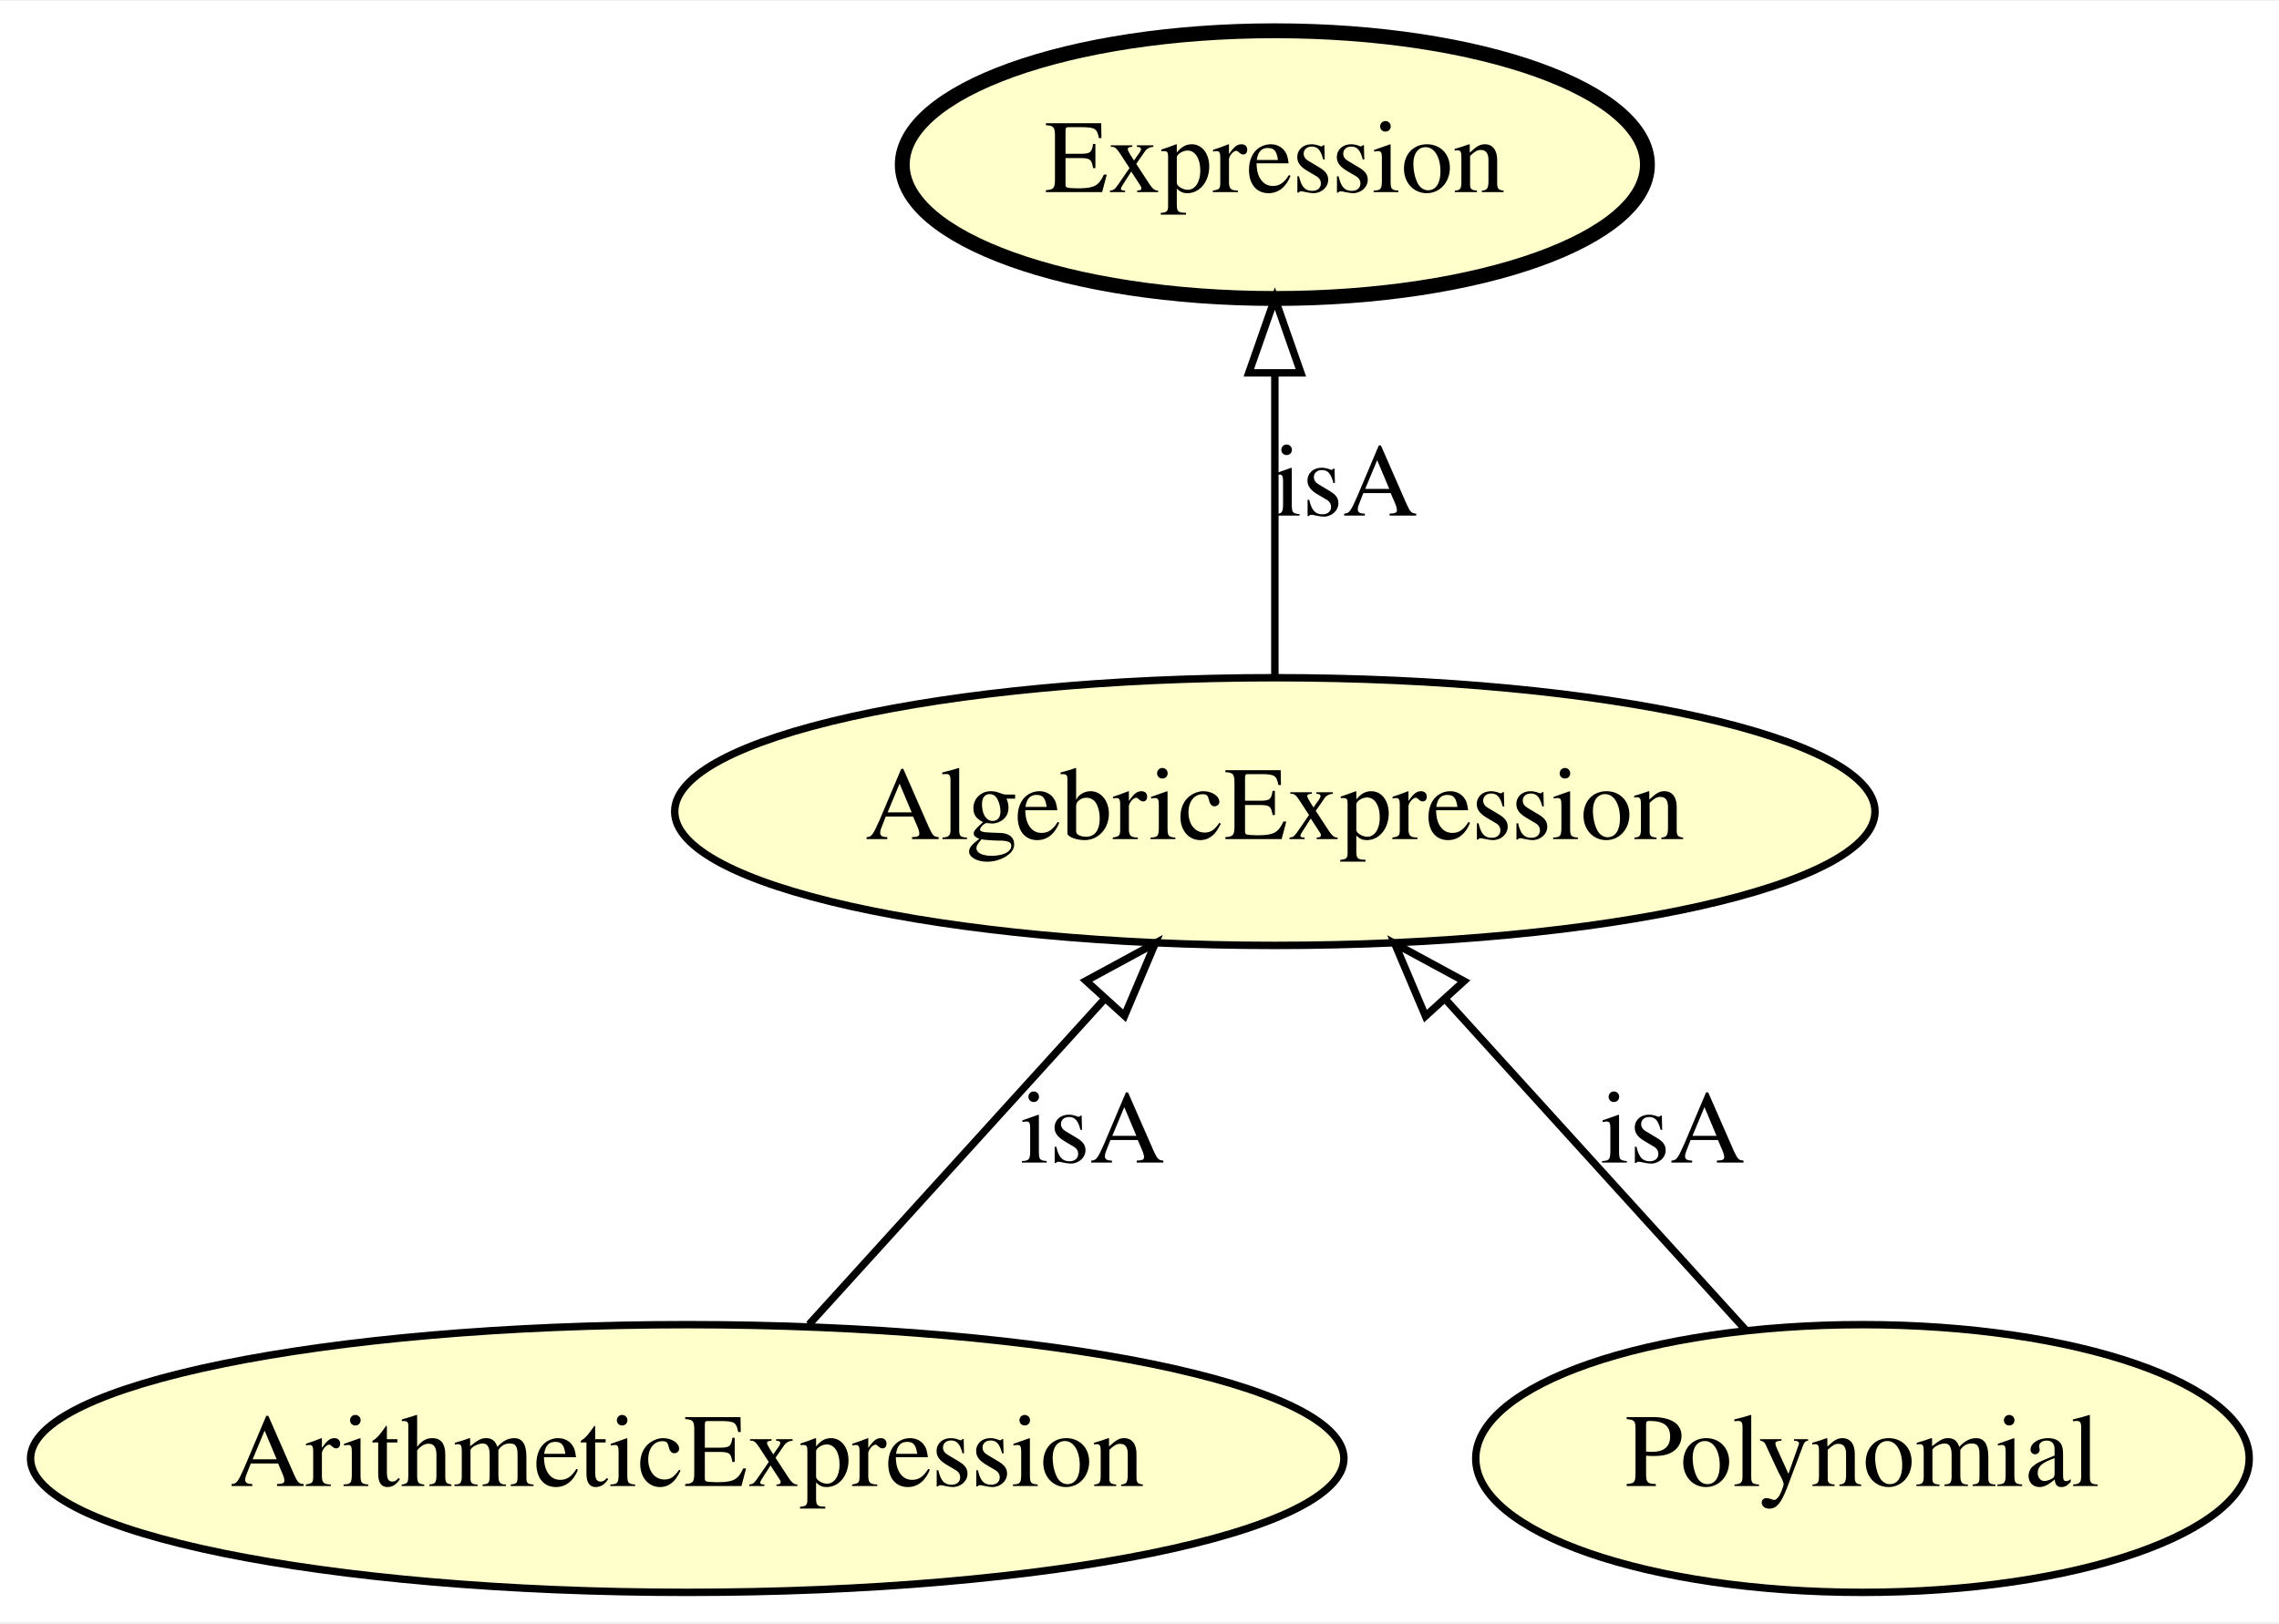
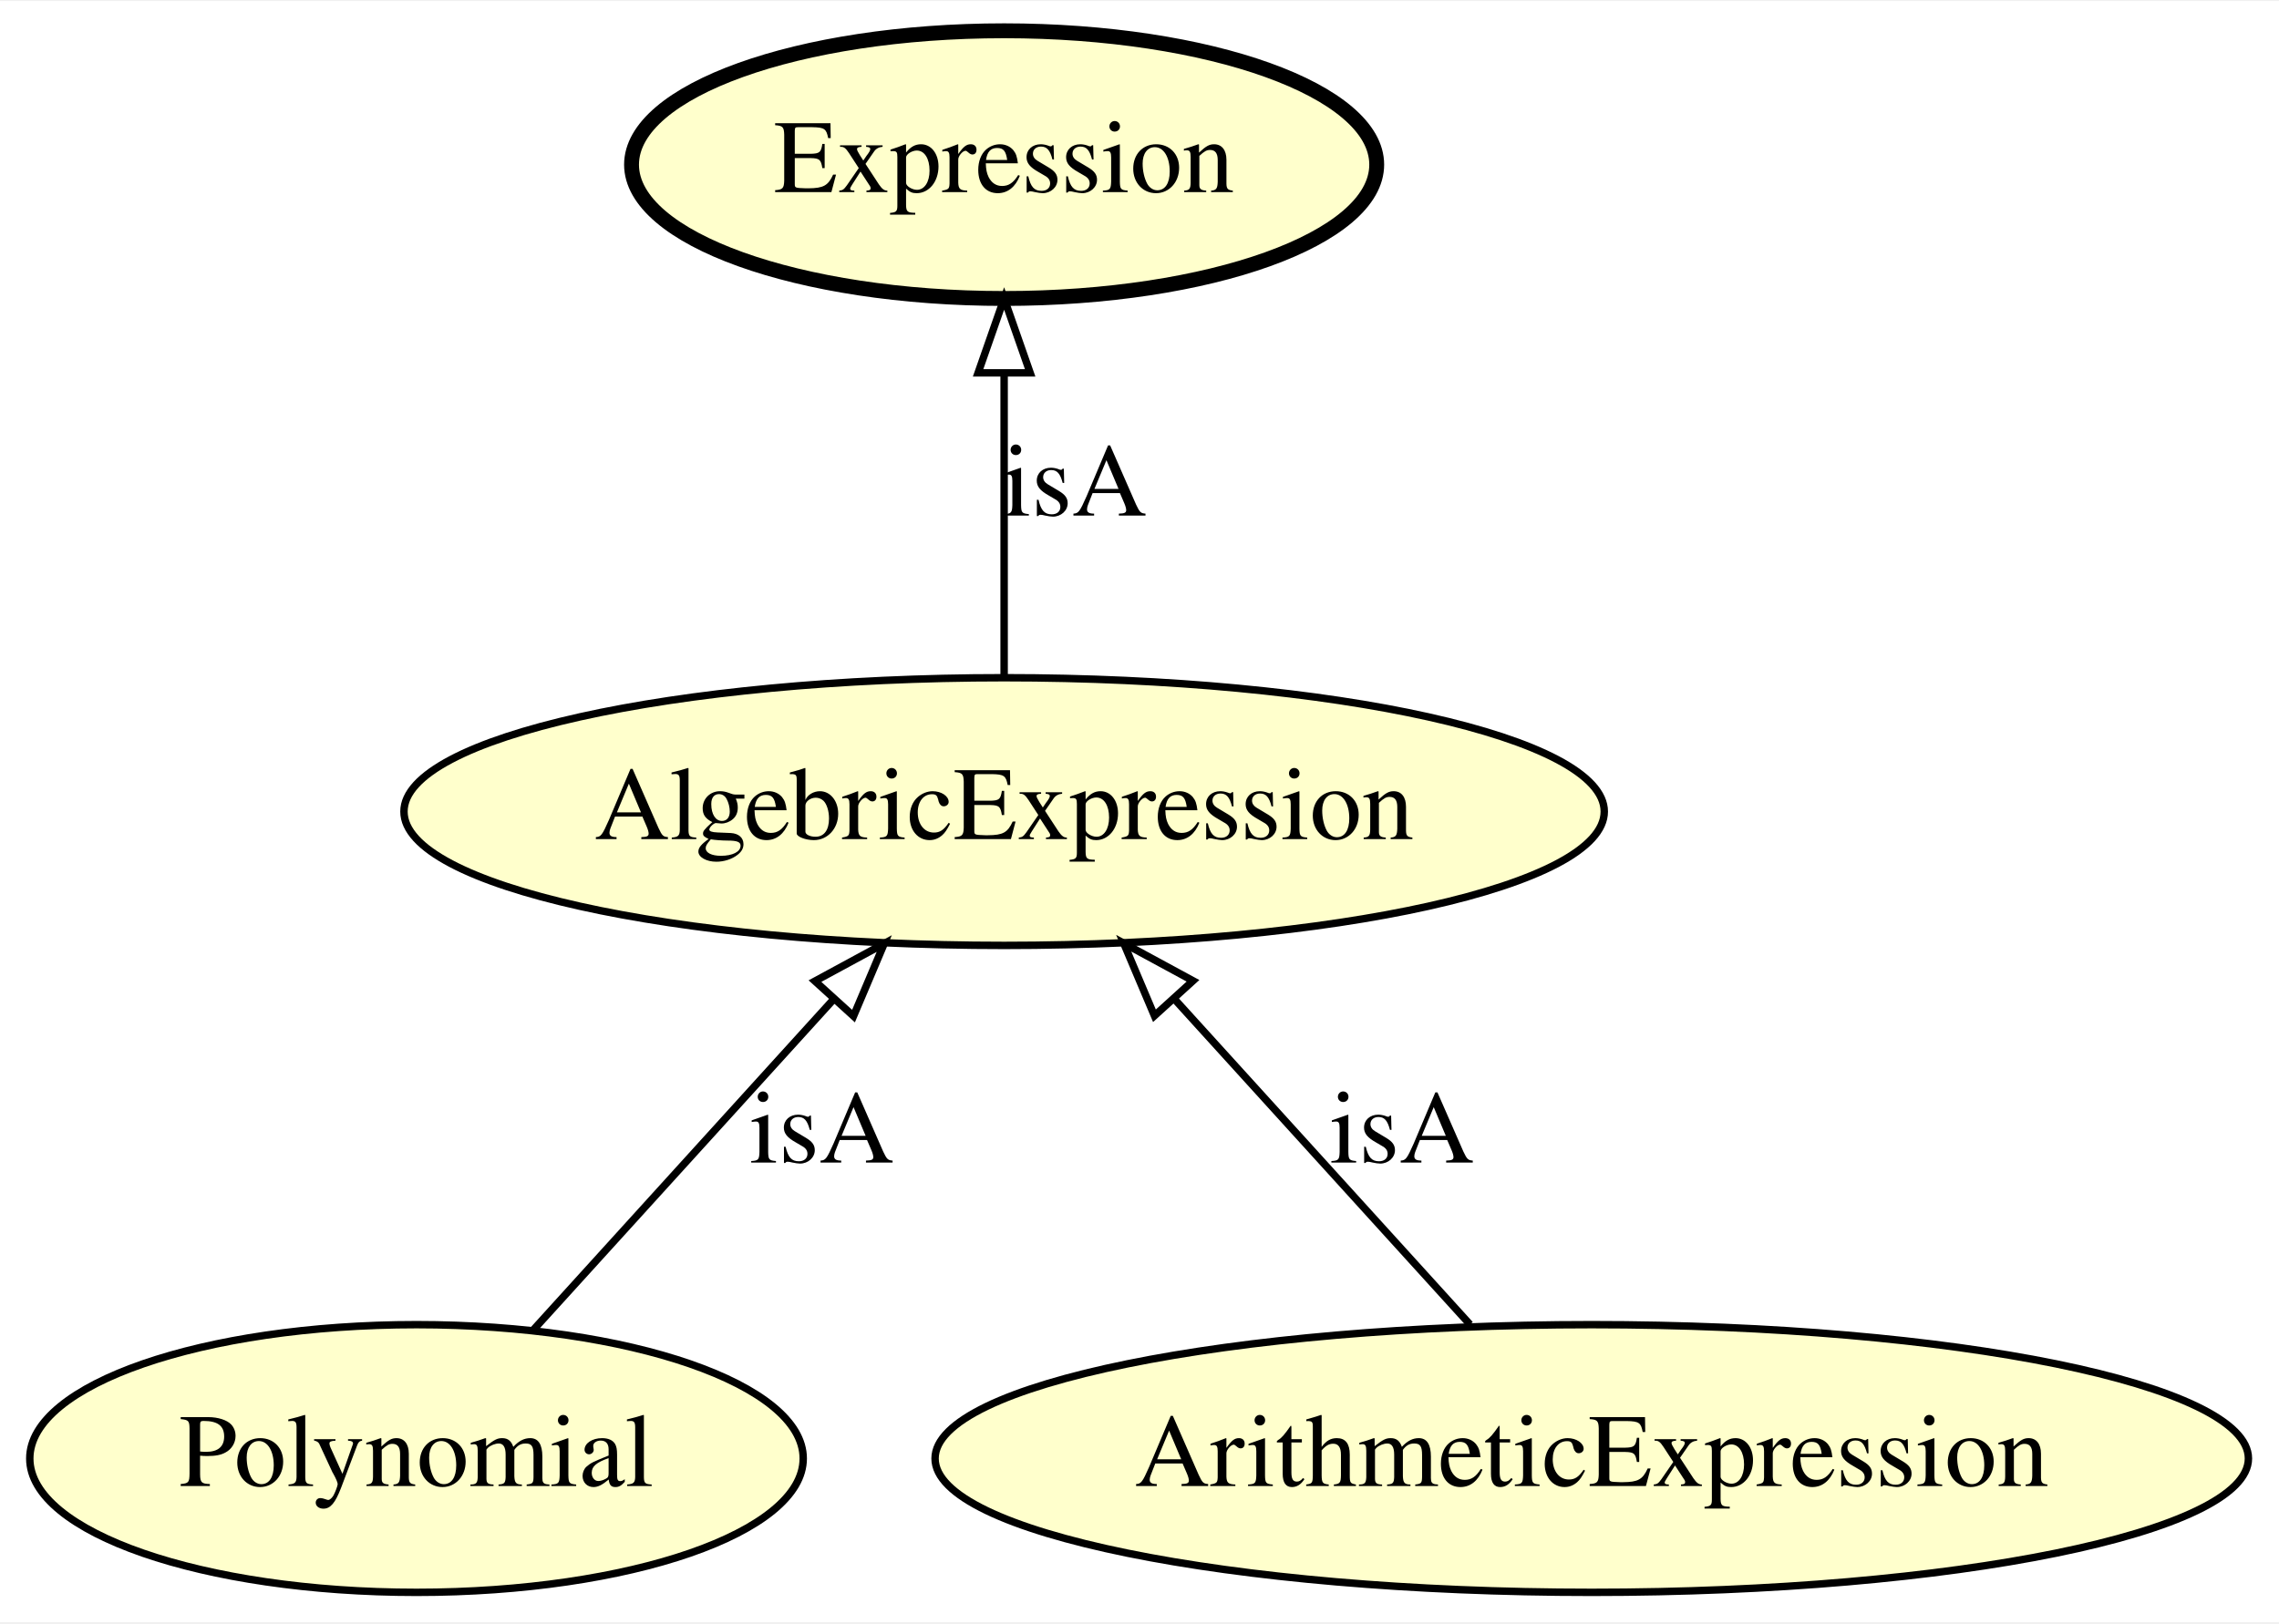
<svg xmlns="http://www.w3.org/2000/svg" xmlns:xlink="http://www.w3.org/1999/xlink" width="306pt" height="218pt" viewBox="0.00 0.00 306.39 218.00">
  <g id="graph0" class="graph" transform="scale(1 1) rotate(0) translate(4 214)">
    <polygon fill="#ffffff" stroke="transparent" points="-4,4 -4,-214 302.387,-214 302.387,4 -4,4" />
    <g id="node1" class="node">
      <g id="a_node1">
-         <a xlink:href="http://emmo.info/emmo/middle/math#EMMO_89083bab_f69c_4d06_bf6d_62973b56cdc7" xlink:title="ArithmeticExpression">
-           <ellipse fill="#ffffcc" stroke="#000000" cx="88.392" cy="-18" rx="88.284" ry="18" />
-           <text text-anchor="middle" x="88.392" y="-14.3" font-family="Times,serif" font-size="14.00" fill="#000000">ArithmeticExpression</text>
+         <a xlink:href="http://emmo.info/emmo/middle/math#EMMO_f9bc8b52_85e9_4b53_b969_dd7724d5b8e4" xlink:title="Expression">
+           <ellipse fill="#ffffcc" stroke="#000000" stroke-width="2" cx="130.995" cy="-192" rx="50.091" ry="18" />
+           <text text-anchor="middle" x="130.995" y="-188.3" font-family="Times,serif" font-size="14.00" fill="#000000">Expression</text>
        </a>
      </g>
    </g>
-     <g id="node3" class="node">
-       <g id="a_node3">
+     <g id="node2" class="node">
+       <g id="a_node2">
        <a xlink:href="http://emmo.info/emmo/top/math#EMMO_1aed91a3_d00c_48af_8f43_a0c958b2512a" xlink:title="AlgebricExpression">
-           <ellipse fill="#ffffcc" stroke="#000000" cx="167.392" cy="-105" rx="80.686" ry="18" />
-           <text text-anchor="middle" x="167.392" y="-101.3" font-family="Times,serif" font-size="14.00" fill="#000000">AlgebricExpression</text>
+           <ellipse fill="#ffffcc" stroke="#000000" cx="130.995" cy="-105" rx="80.686" ry="18" />
+           <text text-anchor="middle" x="130.995" y="-101.3" font-family="Times,serif" font-size="14.00" fill="#000000">AlgebricExpression</text>
        </a>
      </g>
    </g>
    <g id="edge2" class="edge">
-       <path fill="none" stroke="#000000" d="M104.761,-36.026C116.277,-48.709 131.843,-65.851 144.576,-79.874" />
-       <polygon fill="none" stroke="#000000" points="142.001,-82.244 151.315,-87.294 147.183,-77.538 142.001,-82.244" />
-       <text text-anchor="middle" x="142.892" y="-57.8" font-family="Times,serif" font-size="14.00" fill="#000000">isA</text>
+       <path fill="none" stroke="#000000" d="M130.995,-123.026C130.995,-134.808 130.995,-150.439 130.995,-163.842" />
+       <polygon fill="none" stroke="#000000" points="127.496,-163.997 130.995,-173.997 134.495,-163.997 127.496,-163.997" />
+       <text text-anchor="middle" x="140.495" y="-144.8" font-family="Times,serif" font-size="14.00" fill="#000000">isA</text>
    </g>
-     <g id="node2" class="node">
-       <g id="a_node2">
-         <a xlink:href="http://emmo.info/emmo/middle/math#EMMO_f9bc8b52_85e9_4b53_b969_dd7724d5b8e4" xlink:title="Expression">
-           <ellipse fill="#ffffcc" stroke="#000000" stroke-width="2" cx="167.392" cy="-192" rx="50.091" ry="18" />
-           <text text-anchor="middle" x="167.392" y="-188.3" font-family="Times,serif" font-size="14.00" fill="#000000">Expression</text>
+     <g id="node3" class="node">
+       <g id="a_node3">
+         <a xlink:href="http://emmo.info/emmo/top/math#EMMO_91447ec0_fb55_49f2_85a5_3172dff6482c" xlink:title="Polynomial">
+           <ellipse fill="#ffffcc" stroke="#000000" cx="51.995" cy="-18" rx="51.991" ry="18" />
+           <text text-anchor="middle" x="51.995" y="-14.3" font-family="Times,serif" font-size="14.00" fill="#000000">Polynomial</text>
        </a>
      </g>
    </g>
    <g id="edge1" class="edge">
-       <path fill="none" stroke="#000000" d="M167.392,-123.026C167.392,-134.808 167.392,-150.439 167.392,-163.842" />
-       <polygon fill="none" stroke="#000000" points="163.892,-163.997 167.392,-173.997 170.892,-163.997 163.892,-163.997" />
-       <text text-anchor="middle" x="176.892" y="-144.8" font-family="Times,serif" font-size="14.00" fill="#000000">isA</text>
+       <path fill="none" stroke="#000000" d="M67.603,-35.188C79.137,-47.89 95.025,-65.387 108.009,-79.686" />
+       <polygon fill="none" stroke="#000000" points="105.564,-82.2 114.878,-87.25 110.746,-77.494 105.564,-82.2" />
+       <text text-anchor="middle" x="106.495" y="-57.8" font-family="Times,serif" font-size="14.00" fill="#000000">isA</text>
    </g>
    <g id="node4" class="node">
      <g id="a_node4">
-         <a xlink:href="http://emmo.info/emmo/top/math#EMMO_91447ec0_fb55_49f2_85a5_3172dff6482c" xlink:title="Polynomial">
-           <ellipse fill="#ffffcc" stroke="#000000" cx="246.392" cy="-18" rx="51.991" ry="18" />
-           <text text-anchor="middle" x="246.392" y="-14.3" font-family="Times,serif" font-size="14.00" fill="#000000">Polynomial</text>
+         <a xlink:href="http://emmo.info/emmo/middle/math#EMMO_89083bab_f69c_4d06_bf6d_62973b56cdc7" xlink:title="ArithmeticExpression">
+           <ellipse fill="#ffffcc" stroke="#000000" cx="209.995" cy="-18" rx="88.284" ry="18" />
+           <text text-anchor="middle" x="209.995" y="-14.3" font-family="Times,serif" font-size="14.00" fill="#000000">ArithmeticExpression</text>
        </a>
      </g>
    </g>
    <g id="edge3" class="edge">
-       <path fill="none" stroke="#000000" d="M230.784,-35.188C219.25,-47.89 203.363,-65.387 190.379,-79.686" />
-       <polygon fill="none" stroke="#000000" points="187.641,-77.494 183.51,-87.25 192.824,-82.2 187.641,-77.494" />
-       <text text-anchor="middle" x="220.892" y="-57.8" font-family="Times,serif" font-size="14.00" fill="#000000">isA</text>
+       <path fill="none" stroke="#000000" d="M193.626,-36.026C182.11,-48.709 166.544,-65.851 153.811,-79.874" />
+       <polygon fill="none" stroke="#000000" points="151.204,-77.538 147.073,-87.294 156.387,-82.244 151.204,-77.538" />
+       <text text-anchor="middle" x="184.495" y="-57.8" font-family="Times,serif" font-size="14.00" fill="#000000">isA</text>
    </g>
  </g>
</svg>
